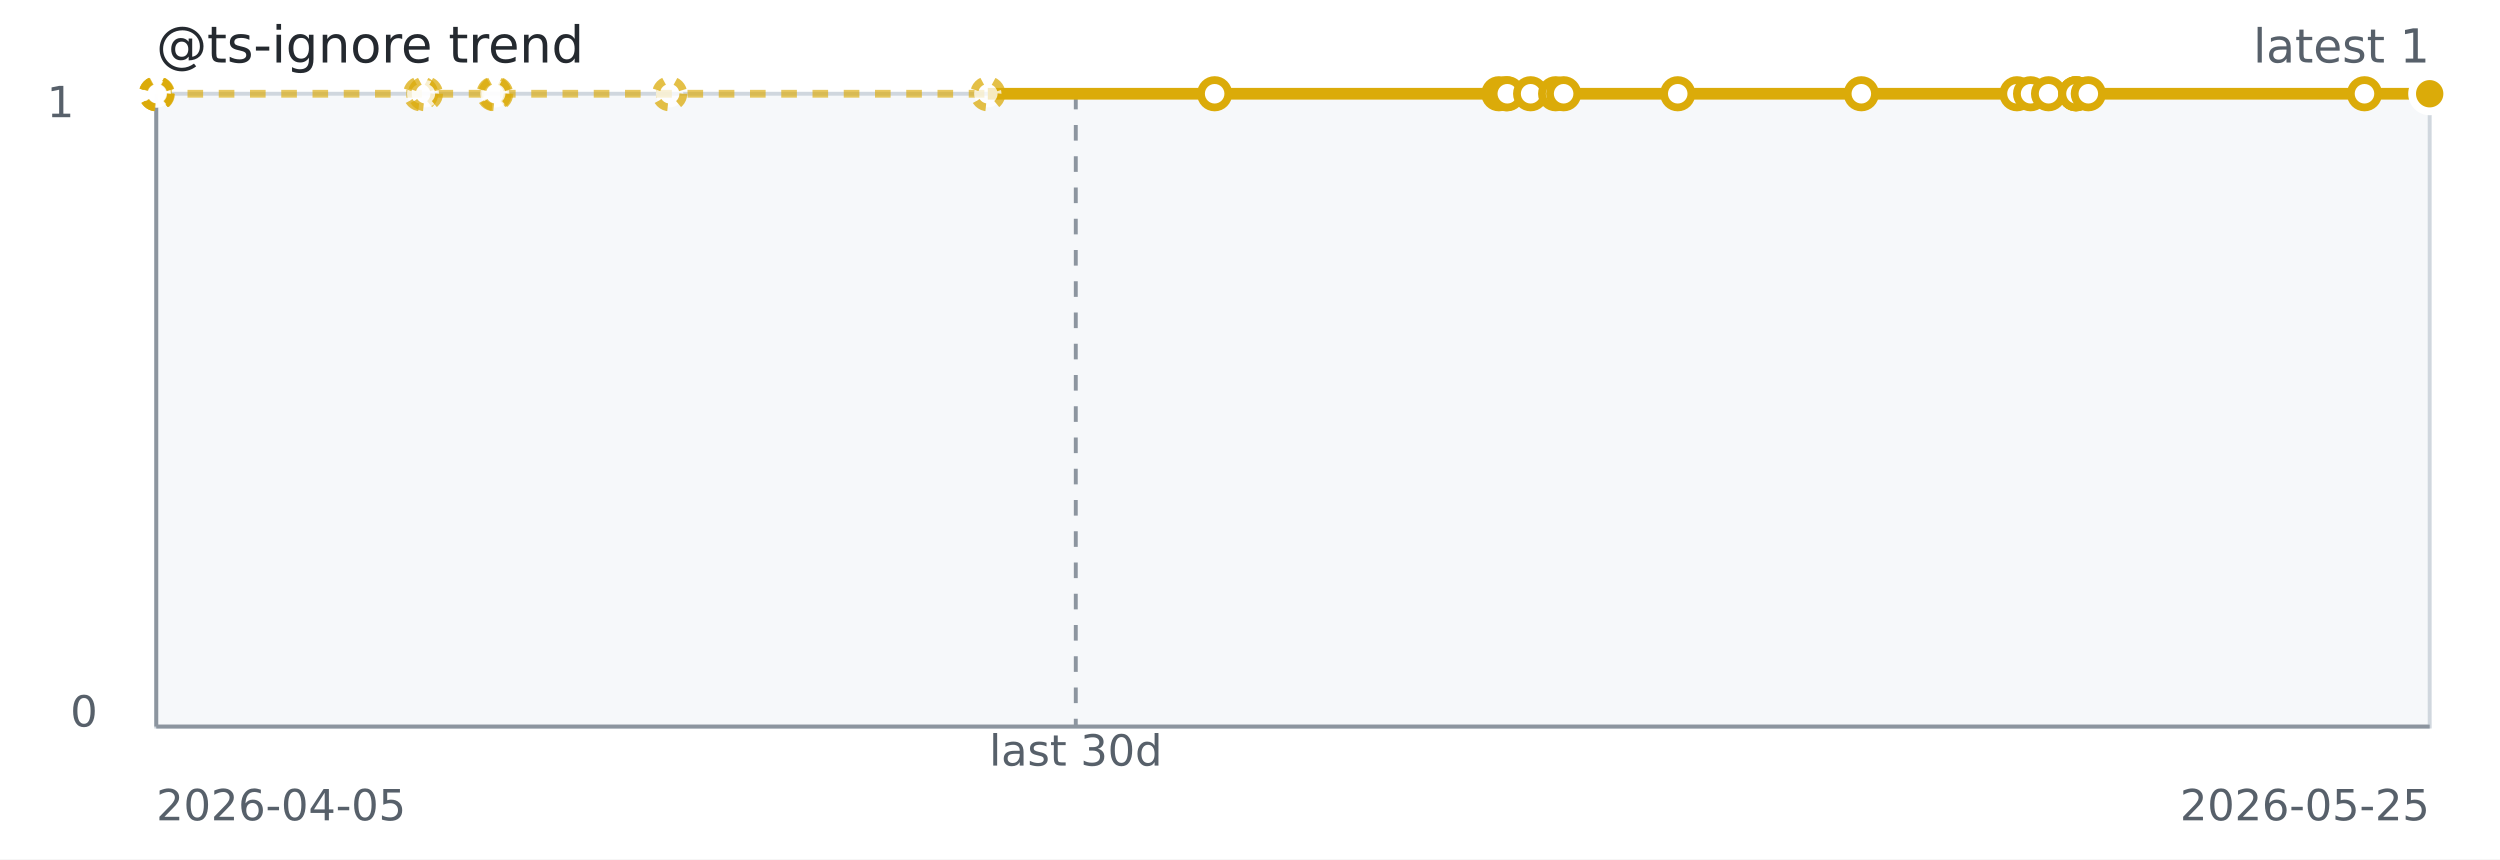
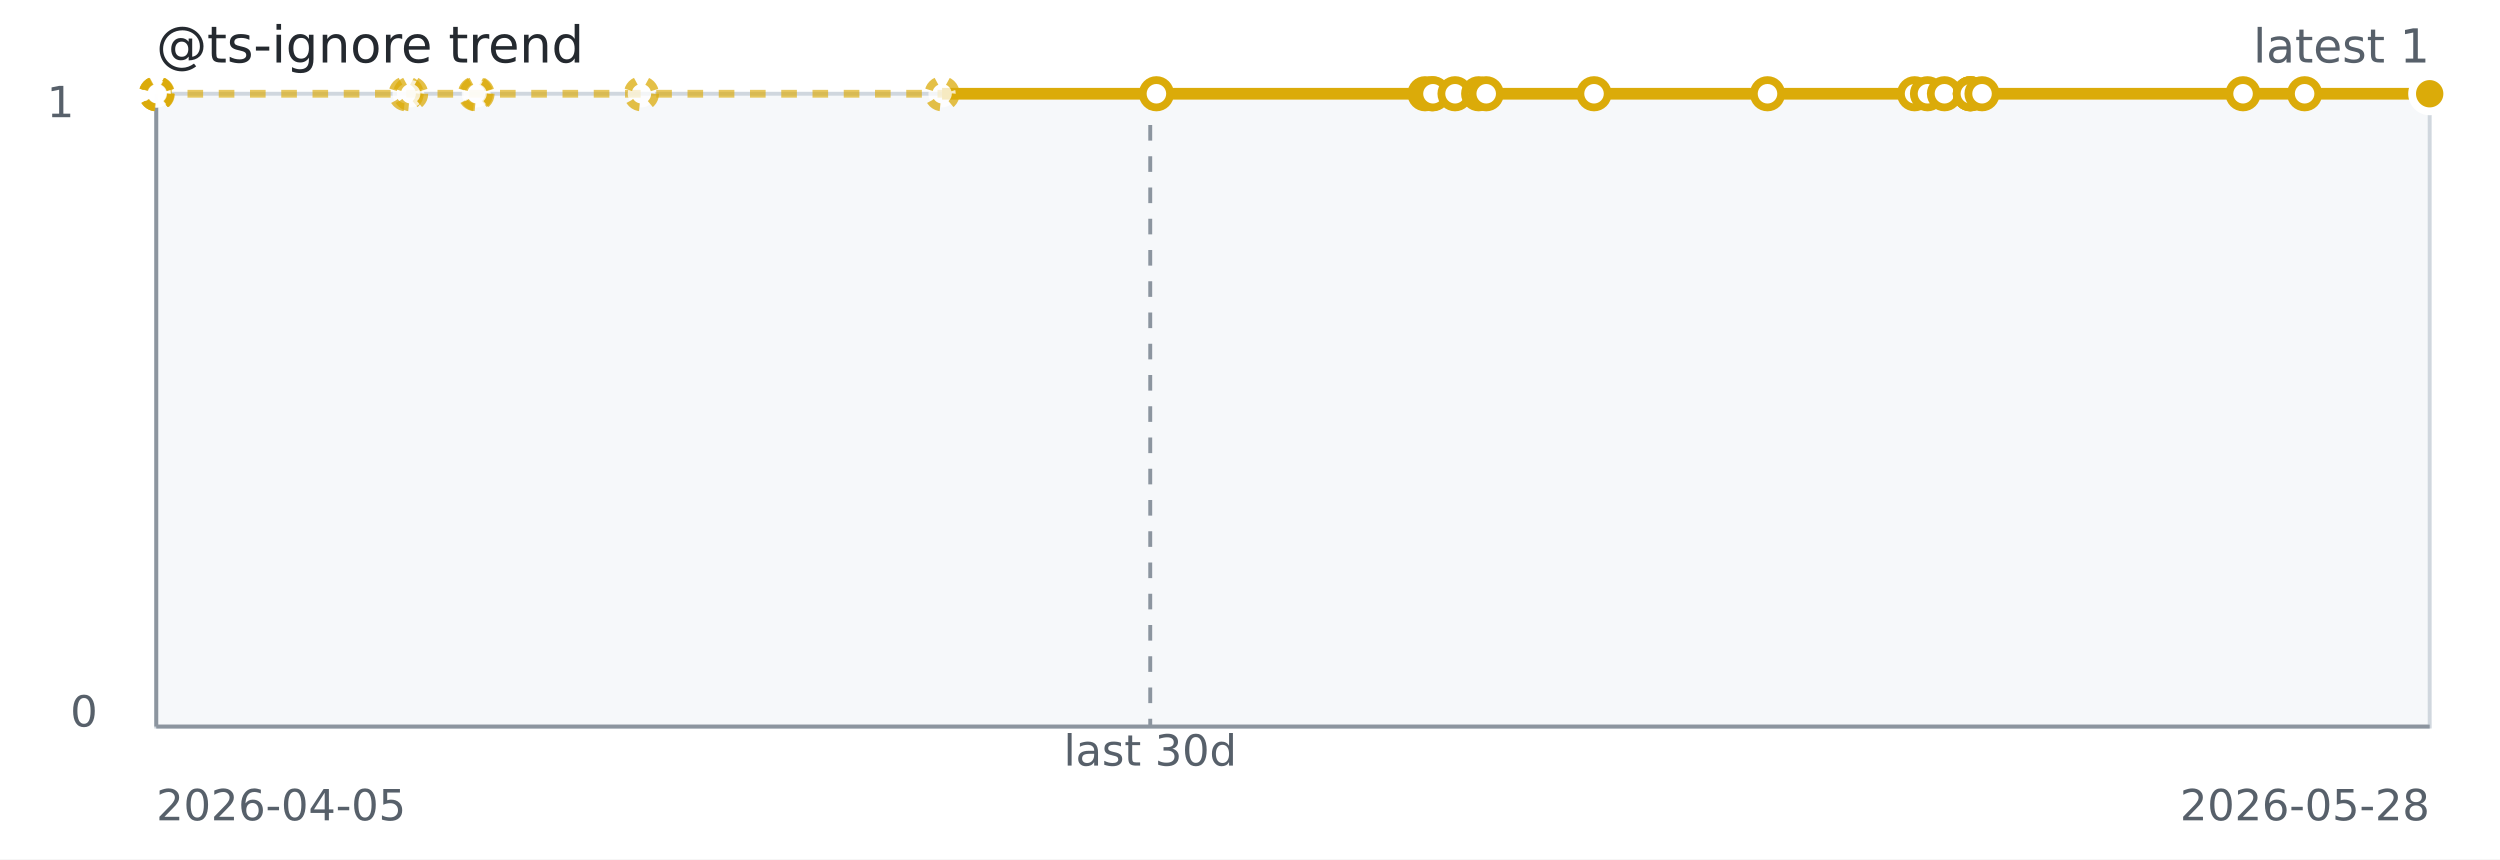
<svg xmlns="http://www.w3.org/2000/svg" width="640" height="220" role="img" aria-label="@ts-ignore trend">
  <rect width="640" height="220" fill="#ffffff" />
  <rect x="40" y="24" width="582" height="162" fill="#f6f8fa" stroke="#d0d7de" />
  <line x1="40" y1="186" x2="622" y2="186" stroke="#8c959f" stroke-width="1" />
  <line x1="40" y1="24" x2="40" y2="186" stroke="#8c959f" stroke-width="1" />
-   <line x1="275.40" y1="24" x2="275.40" y2="186" stroke="#8c959f" stroke-dasharray="4 4" />
-   <path d="M 40.00 24.00 L 40.05 24.00 L 40.10 24.00 L 40.28 24.00 L 107.70 24.00 L 108.91 24.00 L 126.46 24.00 L 126.89 24.00 L 171.43 24.00 L 252.88 24.00 L 310.95 24.00" fill="none" stroke="#dbab09" stroke-width="2" stroke-dasharray="4 4" opacity="0.65" />
-   <path d="M 252.88 24.00 L 310.95 24.00 L 383.72 24.00 L 385.56 24.00 L 385.87 24.00 L 391.84 24.00 L 398.24 24.00 L 400.29 24.00 L 429.50 24.00 L 476.50 24.00 L 516.34 24.00 L 519.83 24.00 L 524.43 24.00 L 531.45 24.00 L 531.45 24.00 L 531.45 24.00 L 534.61 24.00 L 605.31 24.00 L 622.00 24.00" fill="none" stroke="#dbab09" stroke-width="3" />
+   <line x1="294.46" y1="24" x2="294.46" y2="186" stroke="#8c959f" stroke-dasharray="4 4" />
+   <path d="M 40.00 24.00 L 40.04 24.00 L 40.10 24.00 L 40.27 24.00 L 103.97 24.00 L 105.12 24.00 L 121.70 24.00 L 122.11 24.00 L 164.20 24.00 L 241.17 24.00 L 296.04 24.00" fill="none" stroke="#dbab09" stroke-width="2" stroke-dasharray="4 4" opacity="0.65" />
+   <path d="M 241.17 24.00 L 296.04 24.00 L 364.81 24.00 L 366.55 24.00 L 366.84 24.00 L 372.49 24.00 L 378.54 24.00 L 380.47 24.00 L 408.07 24.00 L 452.48 24.00 L 490.13 24.00 L 493.44 24.00 L 497.78 24.00 L 504.41 24.00 L 504.41 24.00 L 504.42 24.00 L 507.40 24.00 L 574.22 24.00 L 589.98 24.00 L 622.00 24.00" fill="none" stroke="#dbab09" stroke-width="3" />
  <circle cx="40.00" cy="24.00" r="3.5" fill="#ffffff" stroke="#dbab09" stroke-width="2" stroke-dasharray="3 3" opacity="0.75" />
-   <circle cx="40.05" cy="24.00" r="3.5" fill="#ffffff" stroke="#dbab09" stroke-width="2" stroke-dasharray="3 3" opacity="0.75" />
+   <circle cx="40.04" cy="24.00" r="3.5" fill="#ffffff" stroke="#dbab09" stroke-width="2" stroke-dasharray="3 3" opacity="0.75" />
  <circle cx="40.10" cy="24.00" r="3.5" fill="#ffffff" stroke="#dbab09" stroke-width="2" stroke-dasharray="3 3" opacity="0.75" />
-   <circle cx="40.28" cy="24.00" r="3.5" fill="#ffffff" stroke="#dbab09" stroke-width="2" stroke-dasharray="3 3" opacity="0.75" />
-   <circle cx="107.70" cy="24.00" r="3.5" fill="#ffffff" stroke="#dbab09" stroke-width="2" stroke-dasharray="3 3" opacity="0.75" />
-   <circle cx="108.91" cy="24.00" r="3.5" fill="#ffffff" stroke="#dbab09" stroke-width="2" stroke-dasharray="3 3" opacity="0.75" />
-   <circle cx="126.46" cy="24.00" r="3.5" fill="#ffffff" stroke="#dbab09" stroke-width="2" stroke-dasharray="3 3" opacity="0.75" />
-   <circle cx="126.89" cy="24.00" r="3.5" fill="#ffffff" stroke="#dbab09" stroke-width="2" stroke-dasharray="3 3" opacity="0.75" />
-   <circle cx="171.43" cy="24.00" r="3.5" fill="#ffffff" stroke="#dbab09" stroke-width="2" stroke-dasharray="3 3" opacity="0.75" />
-   <circle cx="252.88" cy="24.00" r="3.5" fill="#ffffff" stroke="#dbab09" stroke-width="2" stroke-dasharray="3 3" opacity="0.75" />
-   <circle cx="310.95" cy="24.00" r="3.5" fill="#ffffff" stroke="#dbab09" stroke-width="2" />
-   <circle cx="383.72" cy="24.00" r="3.5" fill="#ffffff" stroke="#dbab09" stroke-width="2" />
-   <circle cx="385.56" cy="24.00" r="3.5" fill="#ffffff" stroke="#dbab09" stroke-width="2" />
-   <circle cx="385.87" cy="24.00" r="3.5" fill="#ffffff" stroke="#dbab09" stroke-width="2" />
-   <circle cx="391.84" cy="24.00" r="3.5" fill="#ffffff" stroke="#dbab09" stroke-width="2" />
-   <circle cx="398.24" cy="24.00" r="3.5" fill="#ffffff" stroke="#dbab09" stroke-width="2" />
-   <circle cx="400.29" cy="24.00" r="3.5" fill="#ffffff" stroke="#dbab09" stroke-width="2" />
-   <circle cx="429.50" cy="24.00" r="3.5" fill="#ffffff" stroke="#dbab09" stroke-width="2" />
-   <circle cx="476.50" cy="24.00" r="3.5" fill="#ffffff" stroke="#dbab09" stroke-width="2" />
-   <circle cx="516.34" cy="24.00" r="3.5" fill="#ffffff" stroke="#dbab09" stroke-width="2" />
-   <circle cx="519.83" cy="24.00" r="3.5" fill="#ffffff" stroke="#dbab09" stroke-width="2" />
-   <circle cx="524.43" cy="24.00" r="3.5" fill="#ffffff" stroke="#dbab09" stroke-width="2" />
-   <circle cx="531.45" cy="24.00" r="3.5" fill="#ffffff" stroke="#dbab09" stroke-width="2" />
-   <circle cx="531.45" cy="24.00" r="3.5" fill="#ffffff" stroke="#dbab09" stroke-width="2" />
-   <circle cx="531.45" cy="24.00" r="3.5" fill="#ffffff" stroke="#dbab09" stroke-width="2" />
-   <circle cx="534.61" cy="24.00" r="3.5" fill="#ffffff" stroke="#dbab09" stroke-width="2" />
-   <circle cx="605.31" cy="24.00" r="3.5" fill="#ffffff" stroke="#dbab09" stroke-width="2" />
+   <circle cx="40.27" cy="24.00" r="3.5" fill="#ffffff" stroke="#dbab09" stroke-width="2" stroke-dasharray="3 3" opacity="0.75" />
+   <circle cx="103.97" cy="24.00" r="3.5" fill="#ffffff" stroke="#dbab09" stroke-width="2" stroke-dasharray="3 3" opacity="0.75" />
+   <circle cx="105.12" cy="24.00" r="3.5" fill="#ffffff" stroke="#dbab09" stroke-width="2" stroke-dasharray="3 3" opacity="0.75" />
+   <circle cx="121.70" cy="24.00" r="3.5" fill="#ffffff" stroke="#dbab09" stroke-width="2" stroke-dasharray="3 3" opacity="0.75" />
+   <circle cx="122.11" cy="24.00" r="3.5" fill="#ffffff" stroke="#dbab09" stroke-width="2" stroke-dasharray="3 3" opacity="0.75" />
+   <circle cx="164.20" cy="24.00" r="3.5" fill="#ffffff" stroke="#dbab09" stroke-width="2" stroke-dasharray="3 3" opacity="0.75" />
+   <circle cx="241.17" cy="24.00" r="3.5" fill="#ffffff" stroke="#dbab09" stroke-width="2" stroke-dasharray="3 3" opacity="0.75" />
+   <circle cx="296.04" cy="24.00" r="3.5" fill="#ffffff" stroke="#dbab09" stroke-width="2" />
+   <circle cx="364.81" cy="24.00" r="3.5" fill="#ffffff" stroke="#dbab09" stroke-width="2" />
+   <circle cx="366.55" cy="24.00" r="3.5" fill="#ffffff" stroke="#dbab09" stroke-width="2" />
+   <circle cx="366.84" cy="24.00" r="3.5" fill="#ffffff" stroke="#dbab09" stroke-width="2" />
+   <circle cx="372.49" cy="24.00" r="3.5" fill="#ffffff" stroke="#dbab09" stroke-width="2" />
+   <circle cx="378.54" cy="24.00" r="3.5" fill="#ffffff" stroke="#dbab09" stroke-width="2" />
+   <circle cx="380.47" cy="24.00" r="3.5" fill="#ffffff" stroke="#dbab09" stroke-width="2" />
+   <circle cx="408.07" cy="24.00" r="3.5" fill="#ffffff" stroke="#dbab09" stroke-width="2" />
+   <circle cx="452.48" cy="24.00" r="3.5" fill="#ffffff" stroke="#dbab09" stroke-width="2" />
+   <circle cx="490.13" cy="24.00" r="3.5" fill="#ffffff" stroke="#dbab09" stroke-width="2" />
+   <circle cx="493.44" cy="24.00" r="3.5" fill="#ffffff" stroke="#dbab09" stroke-width="2" />
+   <circle cx="497.78" cy="24.00" r="3.5" fill="#ffffff" stroke="#dbab09" stroke-width="2" />
+   <circle cx="504.41" cy="24.00" r="3.5" fill="#ffffff" stroke="#dbab09" stroke-width="2" />
+   <circle cx="504.41" cy="24.00" r="3.5" fill="#ffffff" stroke="#dbab09" stroke-width="2" />
+   <circle cx="504.42" cy="24.00" r="3.5" fill="#ffffff" stroke="#dbab09" stroke-width="2" />
+   <circle cx="507.40" cy="24.00" r="3.5" fill="#ffffff" stroke="#dbab09" stroke-width="2" />
+   <circle cx="574.22" cy="24.00" r="3.5" fill="#ffffff" stroke="#dbab09" stroke-width="2" />
+   <circle cx="589.98" cy="24.00" r="3.5" fill="#ffffff" stroke="#dbab09" stroke-width="2" />
  <circle cx="622.00" cy="24.00" r="3.5" fill="#ffffff" stroke="#dbab09" stroke-width="2" />
  <circle cx="622.00" cy="24.00" r="4.5" fill="#dbab09" stroke="#ffffff" stroke-width="2" />
  <text x="40" y="16" fill="#24292f" font-family="Verdana,Geneva,DejaVu Sans,sans-serif" font-size="13">@ts-ignore trend</text>
  <text x="622" y="16" text-anchor="end" fill="#57606a" font-family="Verdana,Geneva,DejaVu Sans,sans-serif" font-size="12">latest 1</text>
-   <text x="275.40" y="196" text-anchor="middle" fill="#57606a" font-family="Verdana,Geneva,DejaVu Sans,sans-serif" font-size="11">last 30d</text>
+   <text x="294.46" y="196" text-anchor="middle" fill="#57606a" font-family="Verdana,Geneva,DejaVu Sans,sans-serif" font-size="11">last 30d</text>
  <text x="40" y="210" fill="#57606a" font-family="Verdana,Geneva,DejaVu Sans,sans-serif" font-size="11">2026-04-05</text>
-   <text x="622" y="210" text-anchor="end" fill="#57606a" font-family="Verdana,Geneva,DejaVu Sans,sans-serif" font-size="11">2026-05-25</text>
+   <text x="622" y="210" text-anchor="end" fill="#57606a" font-family="Verdana,Geneva,DejaVu Sans,sans-serif" font-size="11">2026-05-28</text>
  <text x="12" y="30" fill="#57606a" font-family="Verdana,Geneva,DejaVu Sans,sans-serif" font-size="11">1</text>
  <text x="18" y="186" fill="#57606a" font-family="Verdana,Geneva,DejaVu Sans,sans-serif" font-size="11">0</text>
</svg>
